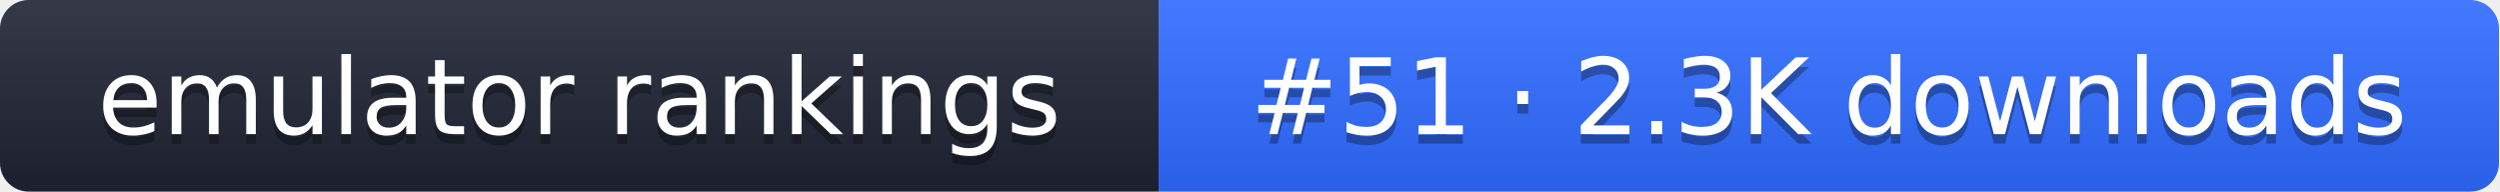
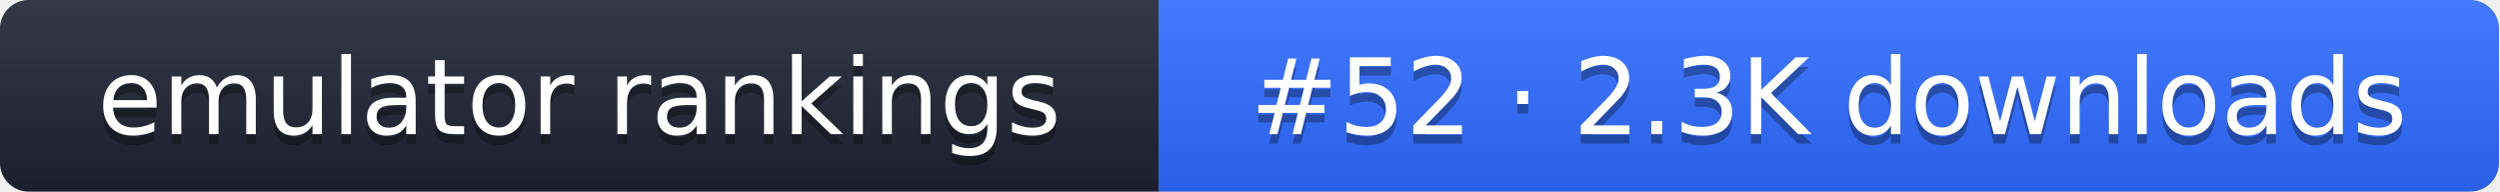
- <svg xmlns="http://www.w3.org/2000/svg" width="261" height="20" role="img" aria-label="emulator rankings: #51 · 2.3K downloads">
+ <svg xmlns="http://www.w3.org/2000/svg" width="261" height="20" role="img" aria-label="emulator rankings: #52 · 2.3K downloads">
  <linearGradient id="g" x2="0" y2="100%">
    <stop offset="0" stop-color="#fff" stop-opacity=".1" />
    <stop offset="1" stop-opacity=".1" />
  </linearGradient>
  <clipPath id="r">
    <rect width="261" height="20" rx="3" fill="#fff" />
  </clipPath>
  <g clip-path="url(#r)">
    <rect width="121" height="20" fill="#1f2433" />
    <rect x="121" width="140" height="20" fill="#2f6bff" />
    <rect width="261" height="20" fill="url(#g)" />
  </g>
  <g fill="#fff" text-anchor="middle" font-family="Verdana,DejaVu Sans,sans-serif" font-size="11">
    <text x="60.5" y="15" fill="#010101" fill-opacity=".3">emulator rankings</text>
    <text x="60.5" y="14">emulator rankings</text>
-     <text x="191" y="15" fill="#010101" fill-opacity=".3">#51 · 2.3K downloads</text>
-     <text x="191" y="14">#51 · 2.3K downloads</text>
+     <text x="191" y="15" fill="#010101" fill-opacity=".3">#52 · 2.3K downloads</text>
+     <text x="191" y="14">#52 · 2.3K downloads</text>
  </g>
</svg>
